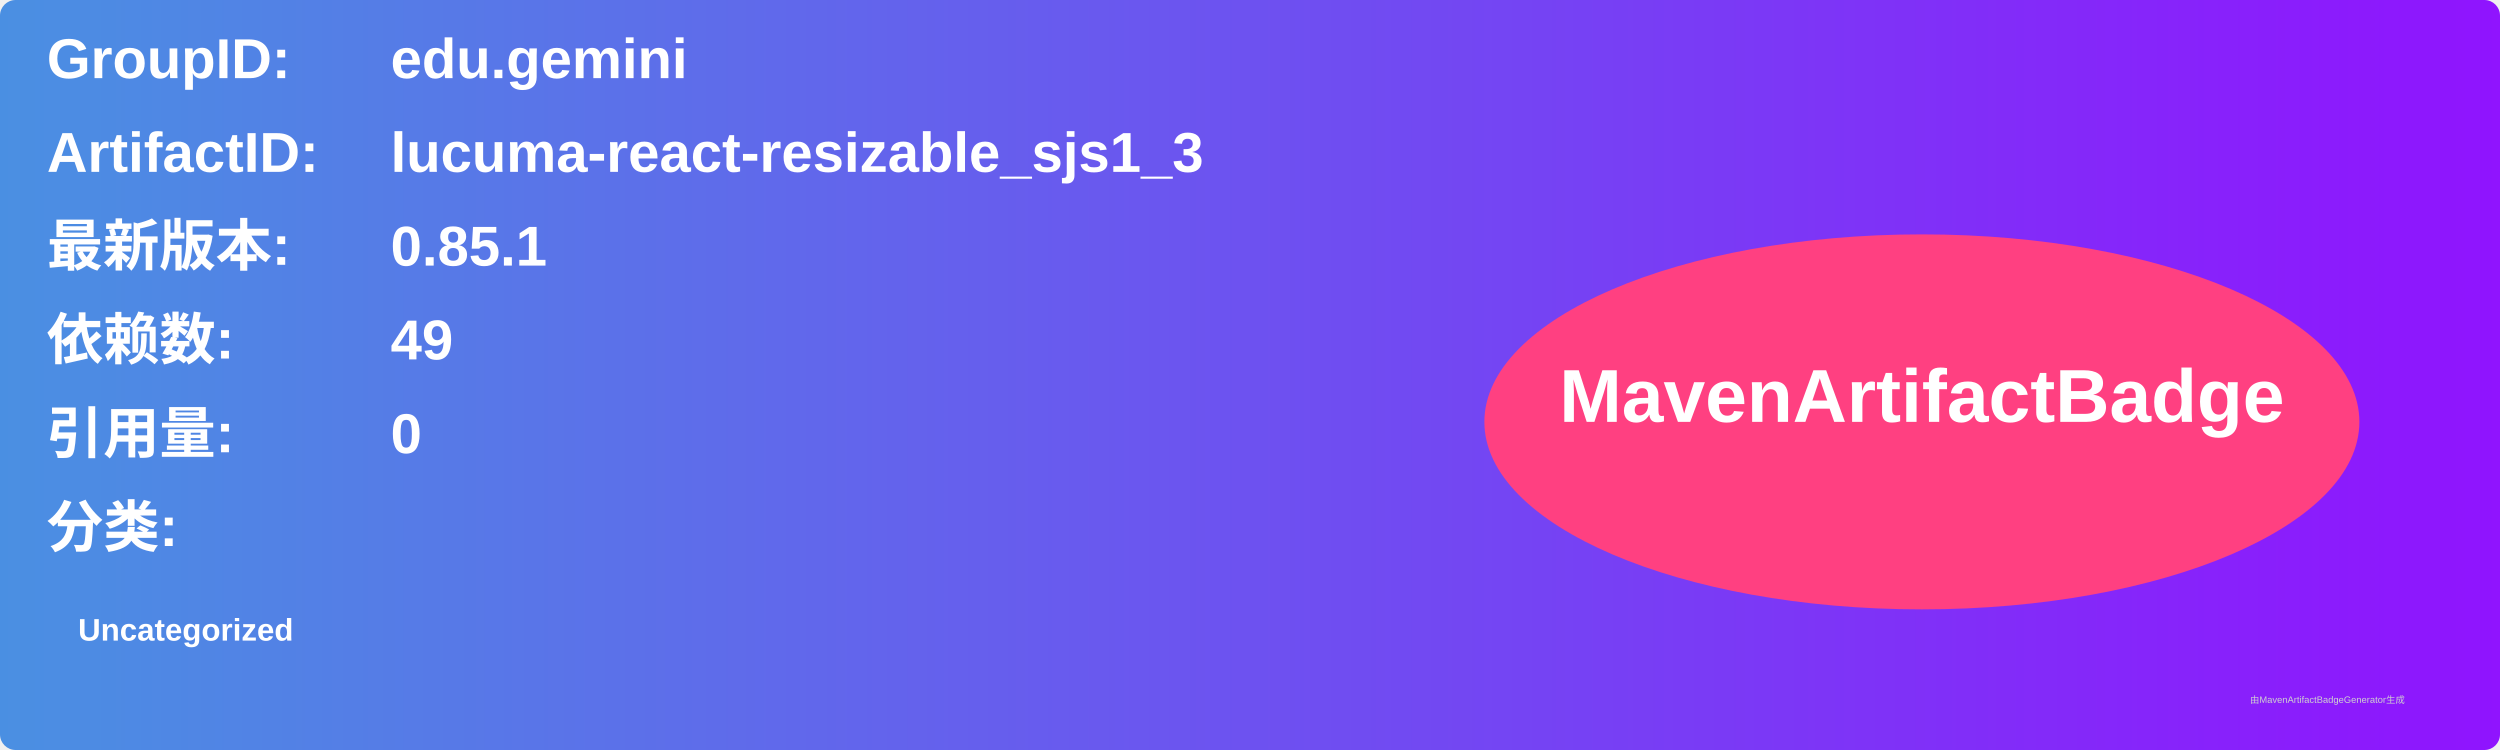
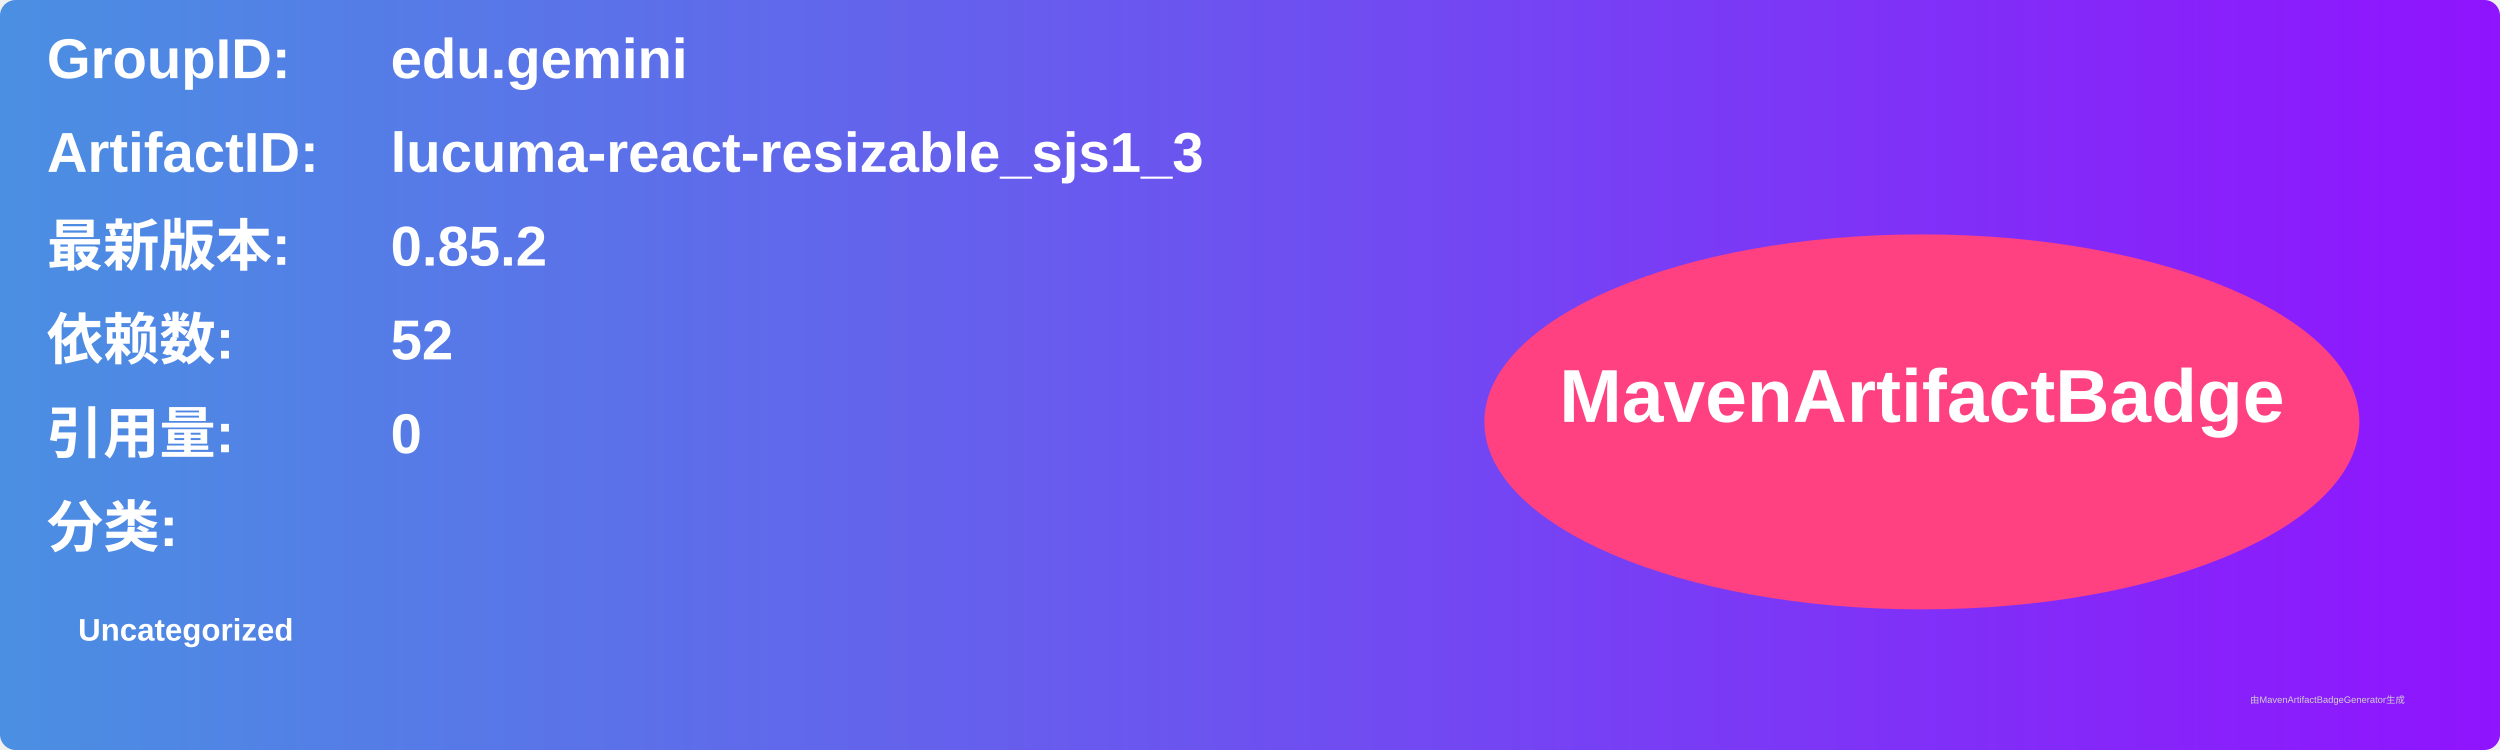
<svg xmlns="http://www.w3.org/2000/svg" width="800" height="240" viewBox="0 0 800 240">
  <linearGradient id="grad" x1="0%" y1="0%" x2="100%" y2="0%">
    <stop offset="0%" stop-color="#4a90e2" />
    <stop offset="100%" stop-color="#9013fe" />
  </linearGradient>
  <rect width="100%" height="100%" rx="5" ry="5" fill="url(#grad)" />
  <g transform="translate(15, 15)">
    <text x="0" y="10" font-family="Arial" font-size="18" fill="white" font-weight="bold" width="260">GroupID:</text>
    <text x="110" y="10" font-family="Arial" font-size="18" fill="white" font-weight="bold" width="460">edu.gemini</text>
    <text x="0" y="40" font-family="Arial" font-size="18" fill="white" font-weight="bold" width="260">ArtifactID:</text>
    <text x="110" y="40" font-family="Arial" font-size="18" fill="white" font-weight="bold" width="460">lucuma-react-resizable_sjs1_3</text>
    <text x="0" y="70" font-family="Arial" font-size="18" fill="white" font-weight="bold">最新版本:</text>
    <text x="110" y="70" font-family="Arial" font-size="18" fill="white" font-weight="bold">
-       <tspan font-weight="bold">0.85.1</tspan>
+       <tspan font-weight="bold">0.85.2</tspan>
    </text>
    <text x="0" y="100" font-family="Arial" font-size="18" fill="white" font-weight="bold">依赖数: </text>
    <text x="110" y="100" font-family="Arial" font-size="18" fill="white">
-       <tspan font-weight="bold">49</tspan>
+       <tspan font-weight="bold">52</tspan>
    </text>
    <text x="0" y="130" font-family="Arial" font-size="18" fill="white" font-weight="bold">引用量: </text>
    <text x="110" y="130" font-family="Arial" font-size="18" fill="white">
      <tspan font-weight="bold">0</tspan>
    </text>
    <text x="0" y="160" font-family="Arial" font-size="18" fill="white" font-weight="bold">分类:</text>
    <text x="10" y="190" font-family="Arial" font-size="10" fill="white">
      <tspan font-weight="bold">Uncategorized</tspan>
    </text>
    <ellipse cx="600" cy="120" rx="140" ry="60" fill="#ff4081" />
    <text x="600" y="120" text-anchor="middle" font-family="Arial" font-size="24" fill="white" font-weight="bold">MavenArtifactBadge</text>
  </g>
  <text x="720" y="225" font-family="Arial" font-size="3" fill="#d0d0d0">由MavenArtifactBadgeGenerator生成</text>
</svg>
